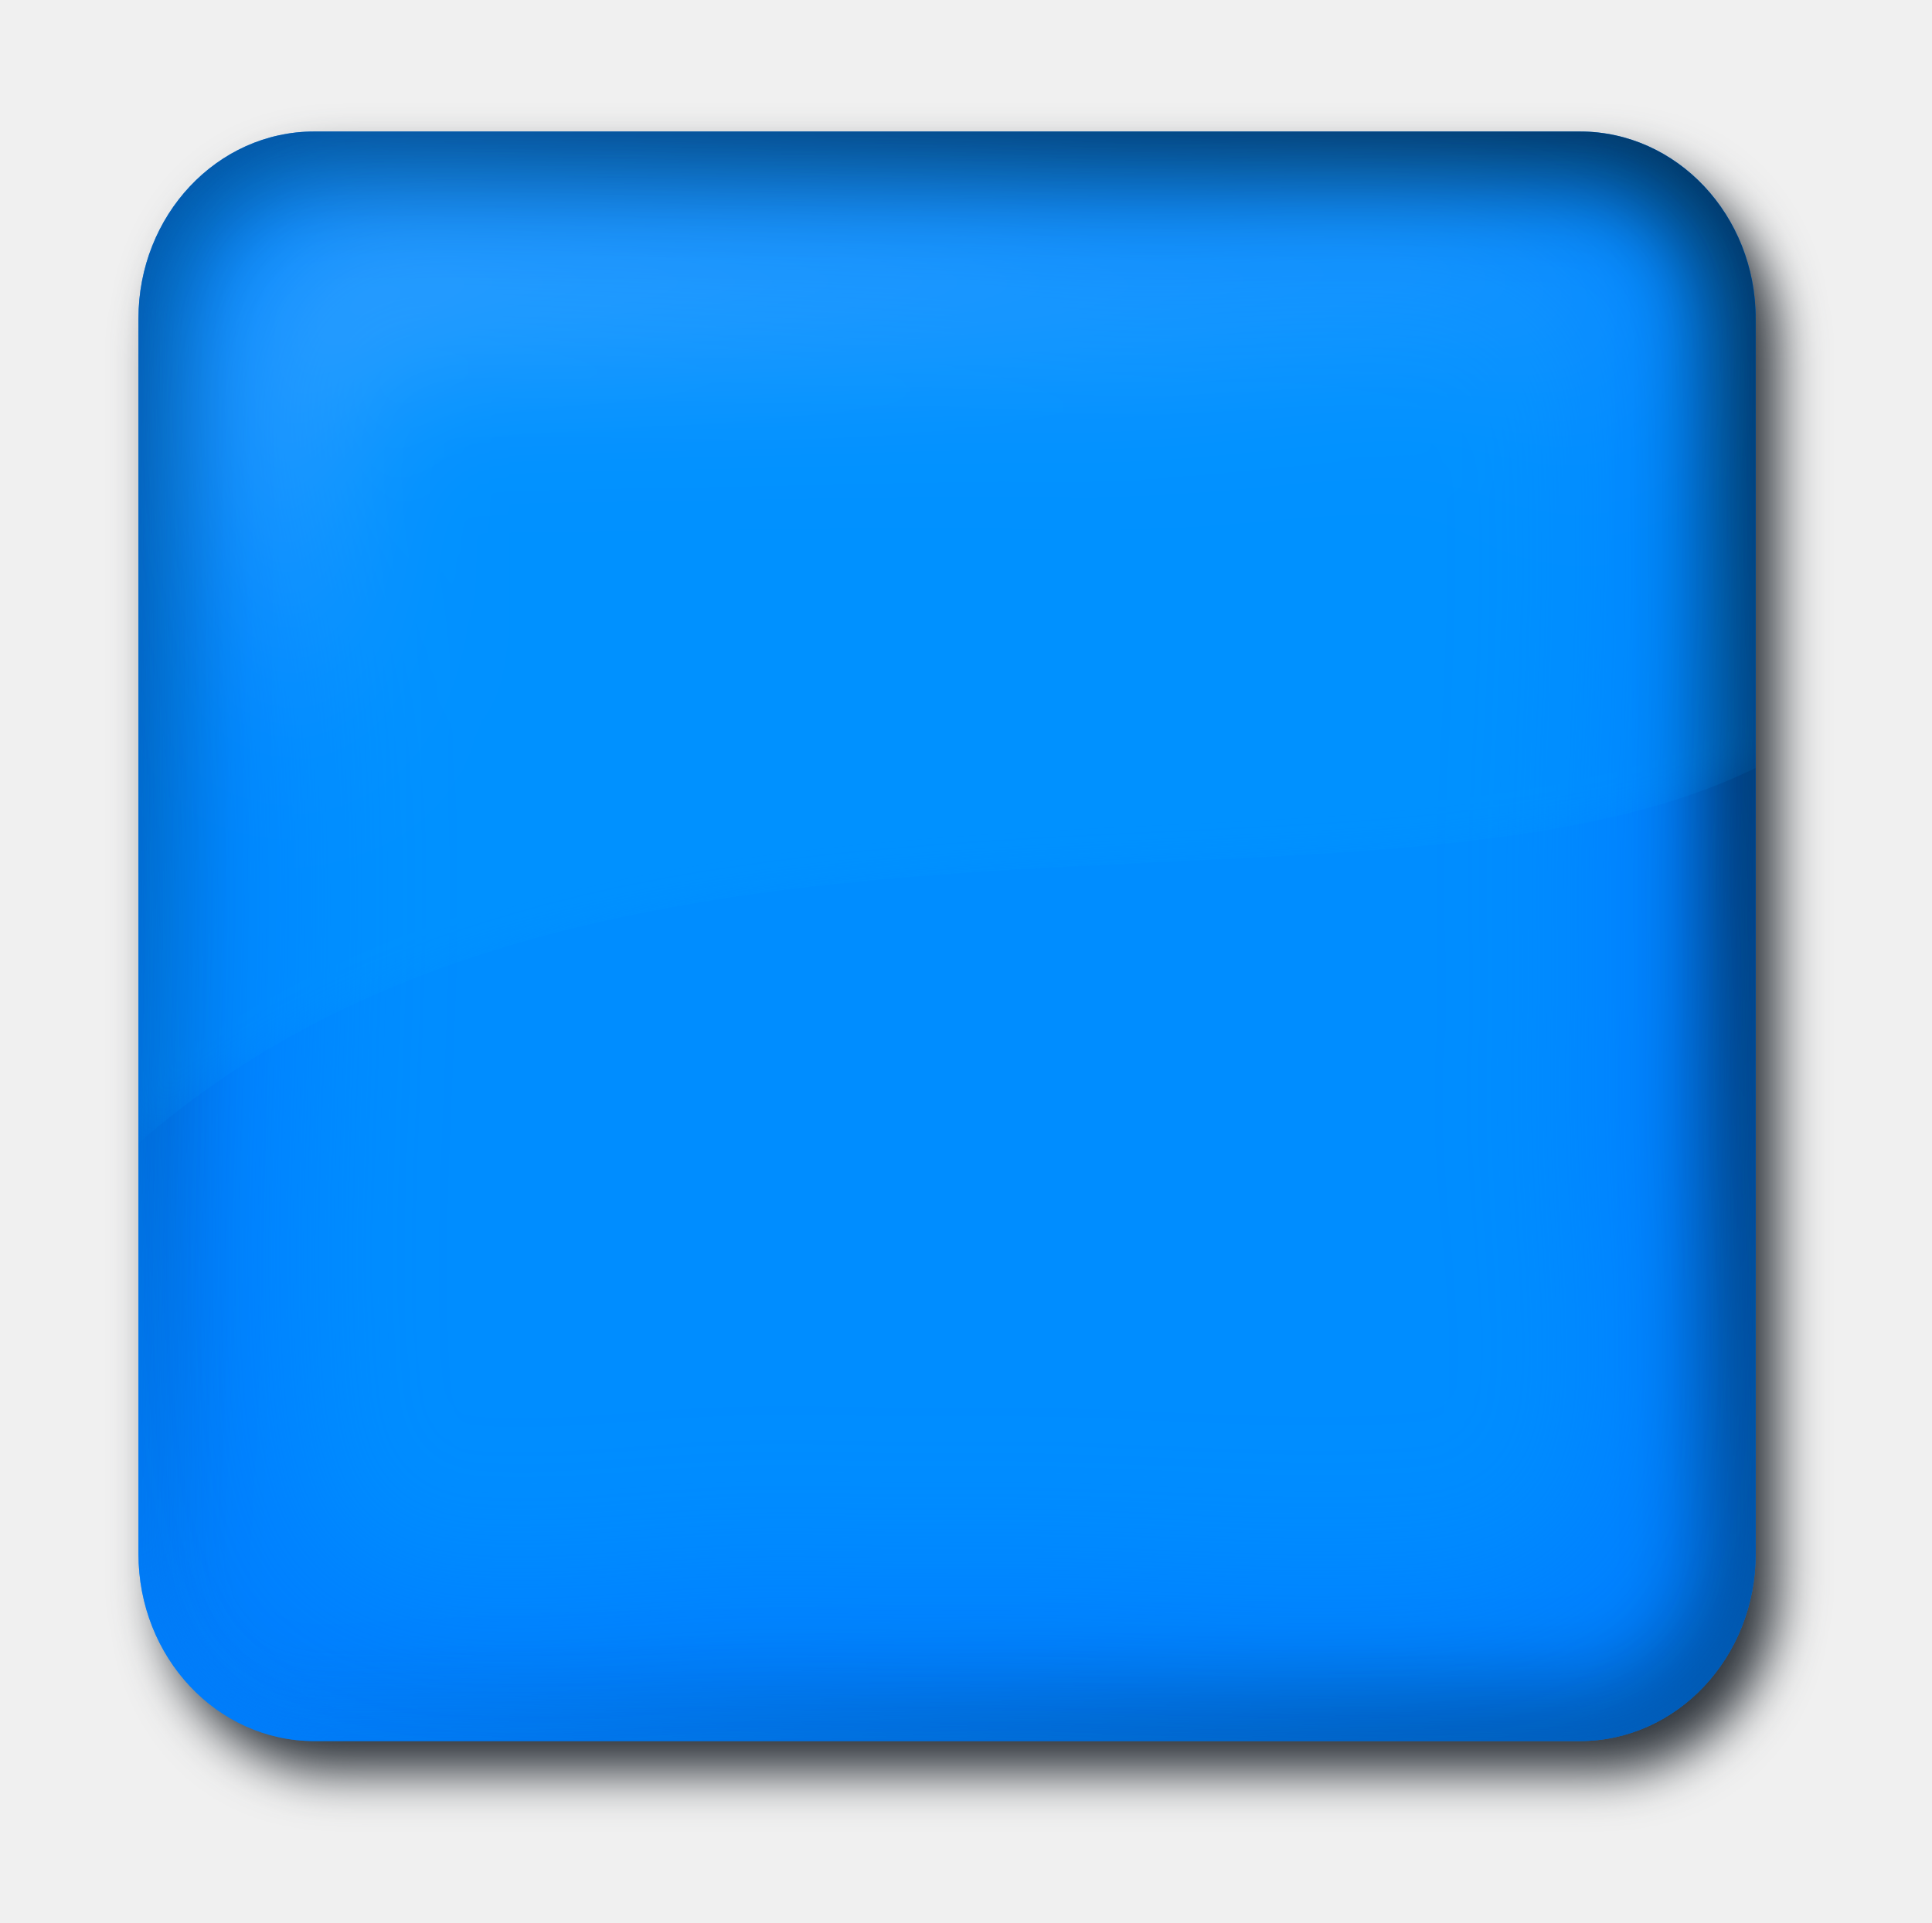
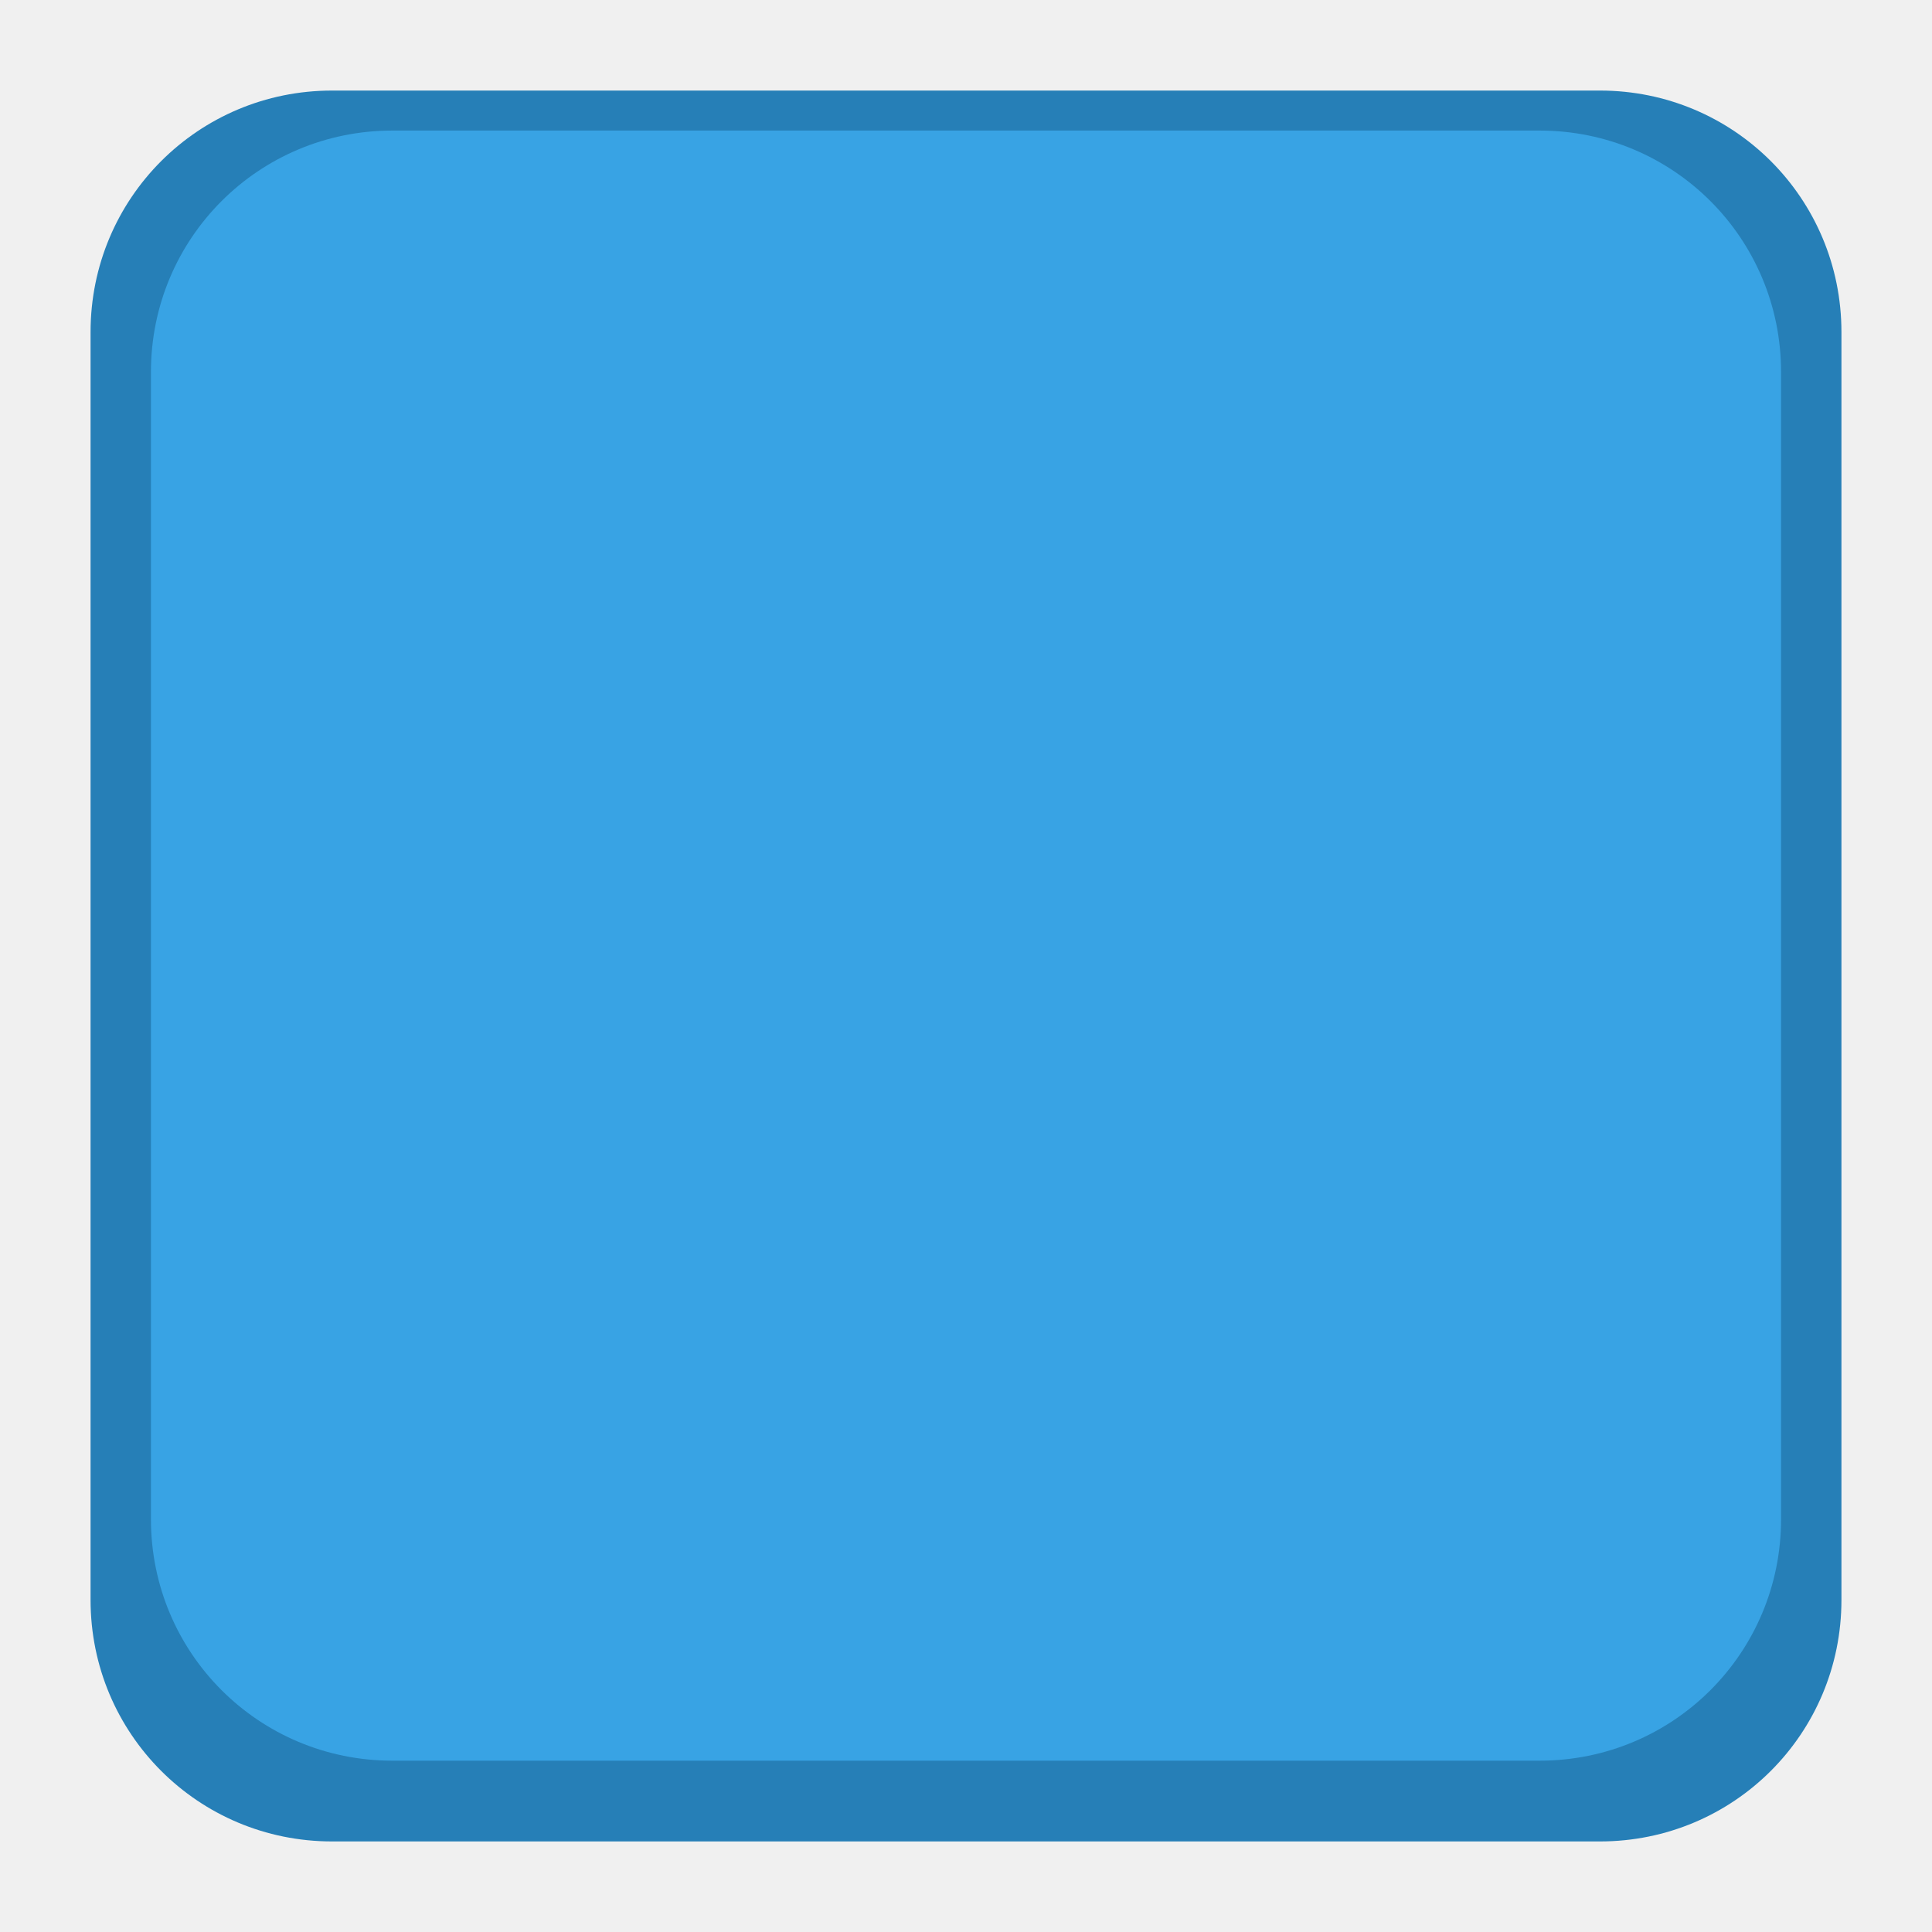
- <svg xmlns="http://www.w3.org/2000/svg" xmlns:xlink="http://www.w3.org/1999/xlink" width="40" height="39.82" id="svg2" version="1.1">
-   <defs id="defs4">
-     <filter id="imagebot_30" style="color-interpolation-filters:sRGB">
-       <feGaussianBlur stdDeviation="0.548" id="imagebot_81" />
-     </filter>
-     <clipPath clipPathUnits="userSpaceOnUse" id="imagebot_29">
-       <path d="M 7,2 C 4.23,2 2,4.23 2,7 L 2,29.031 C 15.226,18.119 37.357,23.935 48,19 L 48,7 C 48,4.23 45.77,2 43,2 L 7,2 Z" id="imagebot_80" style="fill:#0000ff" />
-     </clipPath>
-     <filter id="imagebot_25" style="color-interpolation-filters:sRGB">
-       <feGaussianBlur stdDeviation="0.667" id="imagebot_79" />
-     </filter>
-     <linearGradient x1="24.171" y1="47.578" x2="24.171" y2="1.034" id="imagebot_21" gradientTransform="scale(1.034296,0.9668416)" gradientUnits="userSpaceOnUse">
-       <stop stop-color="#ffffff" offset="0" id="imagebot_78" />
-       <stop stop-color="#000000" offset="1" id="imagebot_77" />
-     </linearGradient>
-     <clipPath clipPathUnits="userSpaceOnUse" id="imagebot_20">
-       <rect x="2" y="2" width="46" height="43" ry="5" rx="5" id="imagebot_76" style="fill:#0000ff" />
-     </clipPath>
-     <filter id="imagebot_22" style="color-interpolation-filters:sRGB">
-       <feGaussianBlur stdDeviation="0.445" id="imagebot_75" />
-     </filter>
-     <radialGradient r="23" gradientTransform="matrix(1.2176,-6.017e-8,5.6937e-8,1.1522,-5.4396,-3.5761)" cx="25" cy="23.5" gradientUnits="userSpaceOnUse" id="imagebot_17">
-       <stop stop-color="#ffffff" offset="0" id="imagebot_74" />
-       <stop stop-color="#ffffff" stop-opacity="0" offset="1" id="imagebot_73" />
-     </radialGradient>
-     <clipPath clipPathUnits="userSpaceOnUse" id="imagebot_16">
-       <rect x="2" y="2" width="46" height="43" ry="5" rx="5" id="imagebot_72" style="fill:#0000ff" />
-     </clipPath>
-     <filter id="imagebot_18" style="color-interpolation-filters:sRGB">
-       <feGaussianBlur stdDeviation="0.667" id="imagebot_71" />
-     </filter>
-     <linearGradient y1="-0.047" x1="0.935" x2="0.065" y2="1.047" id="imagebot_14">
-       <stop stop-color="#000000" offset="0" id="imagebot_70" />
-       <stop stop-color="#000000" stop-opacity="0" offset="1" id="imagebot_69" />
-     </linearGradient>
-     <clipPath clipPathUnits="userSpaceOnUse" id="imagebot_12">
-       <rect x="2" y="2" width="46" height="43" ry="5" rx="5" id="imagebot_68" style="fill:#0000ff" />
-     </clipPath>
-     <filter id="imagebot_13" style="color-interpolation-filters:sRGB">
-       <feGaussianBlur stdDeviation="1.113" id="imagebot_67" />
-     </filter>
-     <linearGradient x1="-0.027" y1="-0.054" x2="0.078" y2="0.401" id="imagebot_10">
-       <stop stop-color="#ffffff" offset="0" id="imagebot_66" />
-       <stop stop-color="#ffffff" stop-opacity="0" offset="1" id="imagebot_65" />
-     </linearGradient>
-     <clipPath clipPathUnits="userSpaceOnUse" id="imagebot_8">
-       <rect x="2" y="2" width="46" height="43" ry="5" rx="5" id="imagebot_64" style="fill:#0000ff" />
-     </clipPath>
-     <filter height="1.248" x="-0.116" y="-0.124" width="1.232" id="imagebot_9" style="color-interpolation-filters:sRGB">
-       <feGaussianBlur stdDeviation="2.002" id="imagebot_63" />
-     </filter>
-     <clipPath clipPathUnits="userSpaceOnUse" id="imagebot_5">
-       <path d="M 7,2 C 4.23,2 2,4.23 2,7 L 2,29.031 C 15.226,18.119 37.357,23.935 48,19 L 48,7 C 48,4.23 45.77,2 43,2 L 7,2 Z" id="imagebot_62" style="fill:#0000ff" />
-     </clipPath>
-     <filter id="imagebot_6" style="color-interpolation-filters:sRGB">
-       <feGaussianBlur stdDeviation="0.548" id="imagebot_61" />
-     </filter>
-     <filter id="imagebot_51" style="color-interpolation-filters:sRGB">
-       <feGaussianBlur stdDeviation="0.667" id="imagebot_60" />
-     </filter>
-     <clipPath clipPathUnits="userSpaceOnUse" id="imagebot_45">
-       <rect x="2" y="2" width="46" height="43" ry="5" rx="5" id="imagebot_59" style="fill:#0000ff" />
-     </clipPath>
-     <filter id="imagebot_46" style="color-interpolation-filters:sRGB">
-       <feGaussianBlur stdDeviation="0.445" id="imagebot_58" />
-     </filter>
-     <clipPath clipPathUnits="userSpaceOnUse" id="imagebot_41">
-       <rect x="2" y="2" width="46" height="43" ry="5" rx="5" id="imagebot_57" style="fill:#0000ff" />
-     </clipPath>
-     <filter id="imagebot_42" style="color-interpolation-filters:sRGB">
-       <feGaussianBlur stdDeviation="0.667" id="imagebot_56" />
-     </filter>
-     <clipPath clipPathUnits="userSpaceOnUse" id="imagebot_37">
-       <rect x="2" y="2" width="46" height="43" ry="5" rx="5" id="imagebot_55" style="fill:#0000ff" />
-     </clipPath>
-     <filter id="imagebot_38" style="color-interpolation-filters:sRGB">
-       <feGaussianBlur stdDeviation="1.113" id="imagebot_54" />
-     </filter>
-     <clipPath clipPathUnits="userSpaceOnUse" id="imagebot_33">
-       <rect x="2" y="2" width="46" height="43" ry="5" rx="5" id="imagebot_53" style="fill:#0000ff" />
-     </clipPath>
-     <filter x="-0.116" y="-0.124" width="1.232" height="1.248" id="imagebot_34" style="color-interpolation-filters:sRGB">
-       <feGaussianBlur stdDeviation="2.002" id="imagebot_52" />
-     </filter>
-     <linearGradient xlink:href="#imagebot_14" id="linearGradient4220" x1="43.508" y1="7.2410396e-05" x2="4.834" y2="48.612" gradientTransform="scale(1.034296,0.9668416)" gradientUnits="userSpaceOnUse" />
-     <linearGradient xlink:href="#imagebot_10" id="linearGradient4222" x1="0.72" y1="-0.317" x2="5.413" y2="19.887" gradientTransform="scale(1.034296,0.9668416)" gradientUnits="userSpaceOnUse" />
-     <linearGradient xlink:href="#imagebot_14" id="linearGradient4223" x1="43.508" y1="7.2410396e-05" x2="4.834" y2="48.612" gradientTransform="scale(1.034296,0.9668416)" gradientUnits="userSpaceOnUse" />
-     <linearGradient xlink:href="#imagebot_10" id="linearGradient4225" x1="0.72" y1="-0.317" x2="5.413" y2="19.887" gradientTransform="scale(1.034296,0.9668416)" gradientUnits="userSpaceOnUse" />
-   </defs>
-   <g display="none" label="The button" id="imagebot_26" style="display:none" transform="translate(29.58086,-467.1788)">
-     <g transform="translate(0,453)" display="none" label="Button Shadow" id="imagebot_49" style="display:none">
-       <rect x="2.932" y="1008.3" width="46" height="43" ry="5" rx="5" transform="matrix(0.97553,0,0,1.0389,224.7,-1272.8)" id="imagebot_50" style="fill:#000000;filter:url(#imagebot_51)" />
-     </g>
-     <g transform="translate(0,453)" display="none" label="Base Color" id="imagebot_47" style="display:none">
-       <rect x="226.65" y="-226.3" width="44.874" height="44.671" ry="5.194" rx="4.878" id="imagebot_48" style="fill:#0000ff" />
-     </g>
-     <g transform="translate(0,453)" display="none" label="Midle lights - linear gradient" id="imagebot_43" style="display:none">
-       <rect x="2" y="2" width="46" height="43" ry="5" rx="5" clip-path="url(#imagebot_45)" transform="matrix(0.97553,0,0,1.0389,224.7,-228.38)" id="imagebot_44" style="opacity:0.2;fill:url(#imagebot_21);filter:url(#imagebot_46)" />
-     </g>
-     <g transform="translate(0,453)" display="none" label="Midle lights - radial gradient" id="imagebot_39" style="display:none">
-       <rect x="2" y="2" width="46" height="43" ry="5" rx="5" clip-path="url(#imagebot_41)" transform="matrix(0.97553,0,0,1.0389,224.7,-228.38)" id="imagebot_40" style="opacity:0.2;fill:url(#imagebot_17);filter:url(#imagebot_42)" />
-     </g>
-     <g transform="translate(0,453)" display="none" label="Margin shadows" id="imagebot_35" style="display:none">
-       <rect x="2" y="2" width="46" height="43" ry="5" rx="5" clip-path="url(#imagebot_37)" transform="matrix(0.97553,0,0,1.0389,224.7,-228.38)" id="imagebot_36" style="opacity:0.75;fill:none;stroke:url(#linearGradient4223);stroke-width:3;filter:url(#imagebot_38)" />
-     </g>
-     <g transform="translate(0,453)" display="none" label="Margin Lights" id="imagebot_31" style="display:none">
-       <path transform="matrix(0.97553,0,0,1.0389,224.7,-228.38)" clip-path="url(#imagebot_33)" d="M 8.469,6.188 C 3.848,7.782 7.439,15.029 6.312,18.655 c 0.621,6.995 -1.13,14.718 0.656,21.375 4.564,2.396 10.868,-0.082 15.969,0.812 6.451,-0.599 13.667,1.048 19.781,-0.531 2.639,-4.145 0.061,-10.224 0.97,-14.969 -0.637,-5.988 1.153,-12.73 -0.657,-18.375 -4.563,-2.396 -10.868,0.082 -15.969,-0.813 -6.197,0.025 -12.399,-0.046 -18.593,0.031 L 8.469,6.188 Z" id="imagebot_32" style="opacity:0.4;fill:none;stroke:url(#linearGradient4225);stroke-width:4;filter:url(#imagebot_34)" />
-     </g>
-     <g transform="translate(0,453)" display="none" label="Glossy" id="imagebot_27" style="display:none">
-       <path transform="matrix(0.97553,0,0,1.0389,224.7,-228.38)" clip-path="url(#imagebot_29)" d="M 7,2 C 4.23,2 2,4.23 2,7 L 2,29.031 C 15.226,18.119 37.357,23.935 48,19 L 48,7 C 48,4.23 45.77,2 43,2 L 7,2 Z" id="imagebot_28" style="opacity:0.2;fill:#ffffff;fill-opacity:0.588;filter:url(#imagebot_30)" />
-     </g>
-   </g>
-   <g id="g10617" transform="matrix(0.9238137,0,0,0.9238137,1.717217,1.66567)">
-     <rect transform="matrix(0.7879393,0,0,0.8391235,-0.5610022,-0.5904277)" style="fill:#2e343b;fill-opacity:1;filter:url(#imagebot_25)" id="imagebot_24" ry="5" rx="5" height="43" width="46" y="2.9" x="2.932" />
-     <rect style="fill:#007fff" id="imagebot_23" rx="3.94" ry="4.196" height="36.082" width="36.245" y="1.145" x="1.244" />
-     <rect transform="matrix(0.7879393,0,0,0.8391235,-0.3320651,-0.5331934)" style="opacity:0.2;fill:#007fff;filter:url(#imagebot_22)" id="imagebot_19" clip-path="url(#imagebot_20)" rx="5" ry="5" height="43" width="46" y="2" x="2" />
-     <rect transform="matrix(0.7879393,0,0,0.8391235,-0.3320651,-0.5331934)" style="opacity:0.2;fill:#007fff;filter:url(#imagebot_18)" id="imagebot_15" clip-path="url(#imagebot_16)" rx="5" ry="5" height="43" width="46" y="2" x="2" />
-     <rect transform="matrix(0.7879393,0,0,0.8391235,-0.3320651,-0.5331934)" style="opacity:0.75;fill:#007fff;stroke:url(#linearGradient4220);stroke-width:3;filter:url(#imagebot_13)" id="imagebot_11" clip-path="url(#imagebot_12)" rx="5" ry="5" height="43" width="46" y="2" x="2" />
-     <path transform="matrix(0.7879393,0,0,0.8391235,-0.3320651,-0.5331934)" style="opacity:0.4;fill:#01a2ff;fill-opacity:1;stroke:url(#linearGradient4222);stroke-width:4;filter:url(#imagebot_9)" id="imagebot_7" d="M 8.469,6.188 C 3.848,7.782 7.439,15.029 6.312,18.655 c 0.621,6.995 -1.13,14.718 0.656,21.375 4.564,2.396 10.868,-0.082 15.969,0.812 6.451,-0.599 13.667,1.048 19.781,-0.531 2.639,-4.145 0.061,-10.224 0.97,-14.969 -0.637,-5.988 1.153,-12.73 -0.657,-18.375 -4.563,-2.396 -10.868,0.082 -15.969,-0.813 -6.197,0.025 -12.399,-0.046 -18.593,0.031 L 8.469,6.188 Z" clip-path="url(#imagebot_8)" />
-     <path transform="matrix(0.7879393,0,0,0.8391235,-0.3320651,-0.5331934)" style="opacity:0.2;fill:#01a2ff;fill-opacity:1;filter:url(#imagebot_6)" id="imagebot_4" d="M 7,2 C 4.23,2 2,4.23 2,7 L 2,29.031 C 15.226,18.119 37.357,23.935 48,19 L 48,7 C 48,4.23 45.77,2 43,2 L 7,2 Z" clip-path="url(#imagebot_5)" />
-   </g>
+ <svg xmlns="http://www.w3.org/2000/svg" version="1.1" id="Layer_1" x="0px" y="0px" viewBox="0 0 64 64" enable-background="new 0 0 3508 2480" xml:space="preserve" width="64" height="64">
+   <defs id="defs4081" />
+   <path style="color:#000000;clip-rule:nonzero;display:inline;overflow:visible;visibility:visible;opacity:1;isolation:auto;mix-blend-mode:normal;color-interpolation:sRGB;color-interpolation-filters:linearRGB;solid-color:#000000;solid-opacity:1;fill:#267fb7;fill-opacity:1;fill-rule:evenodd;stroke:none;stroke-width:1;stroke-linecap:square;stroke-linejoin:miter;stroke-miterlimit:4;stroke-dasharray:none;stroke-dashoffset:0;stroke-opacity:1;marker:none;color-rendering:auto;image-rendering:auto;shape-rendering:auto;text-rendering:auto;enable-background:accumulate" d="M 11,3 C 6.568,3 3,6.568 3,11 l 0,42 c 0,4.432 3.568,8 8,8 l 42,0 c 4.432,0 8,-3.568 8,-8 L 61,11 C 61,6.568 57.432,3 53,3 Z" id="rect4193" />
+   <path style="color:#000000;clip-rule:nonzero;display:inline;overflow:visible;visibility:visible;opacity:1;isolation:auto;mix-blend-mode:normal;color-interpolation:sRGB;color-interpolation-filters:linearRGB;solid-color:#000000;solid-opacity:1;fill:#38a3e4;fill-opacity:1;fill-rule:evenodd;stroke:none;stroke-width:1;stroke-linecap:square;stroke-linejoin:miter;stroke-miterlimit:4;stroke-dasharray:none;stroke-dashoffset:0;stroke-opacity:1;marker:none;color-rendering:auto;image-rendering:auto;shape-rendering:auto;text-rendering:auto;enable-background:accumulate" d="m 13,4.325 c -4.432,0 -8,3.568 -8,8 L 5,50.325 c 0,4.432 3.568,8 8,8 l 38,0 c 4.432,0 8,-3.568 8,-8 L 59,12.325 C 59,7.893 55.432,4.325 51,4.325 Z" id="rect4193-3" />
</svg>
